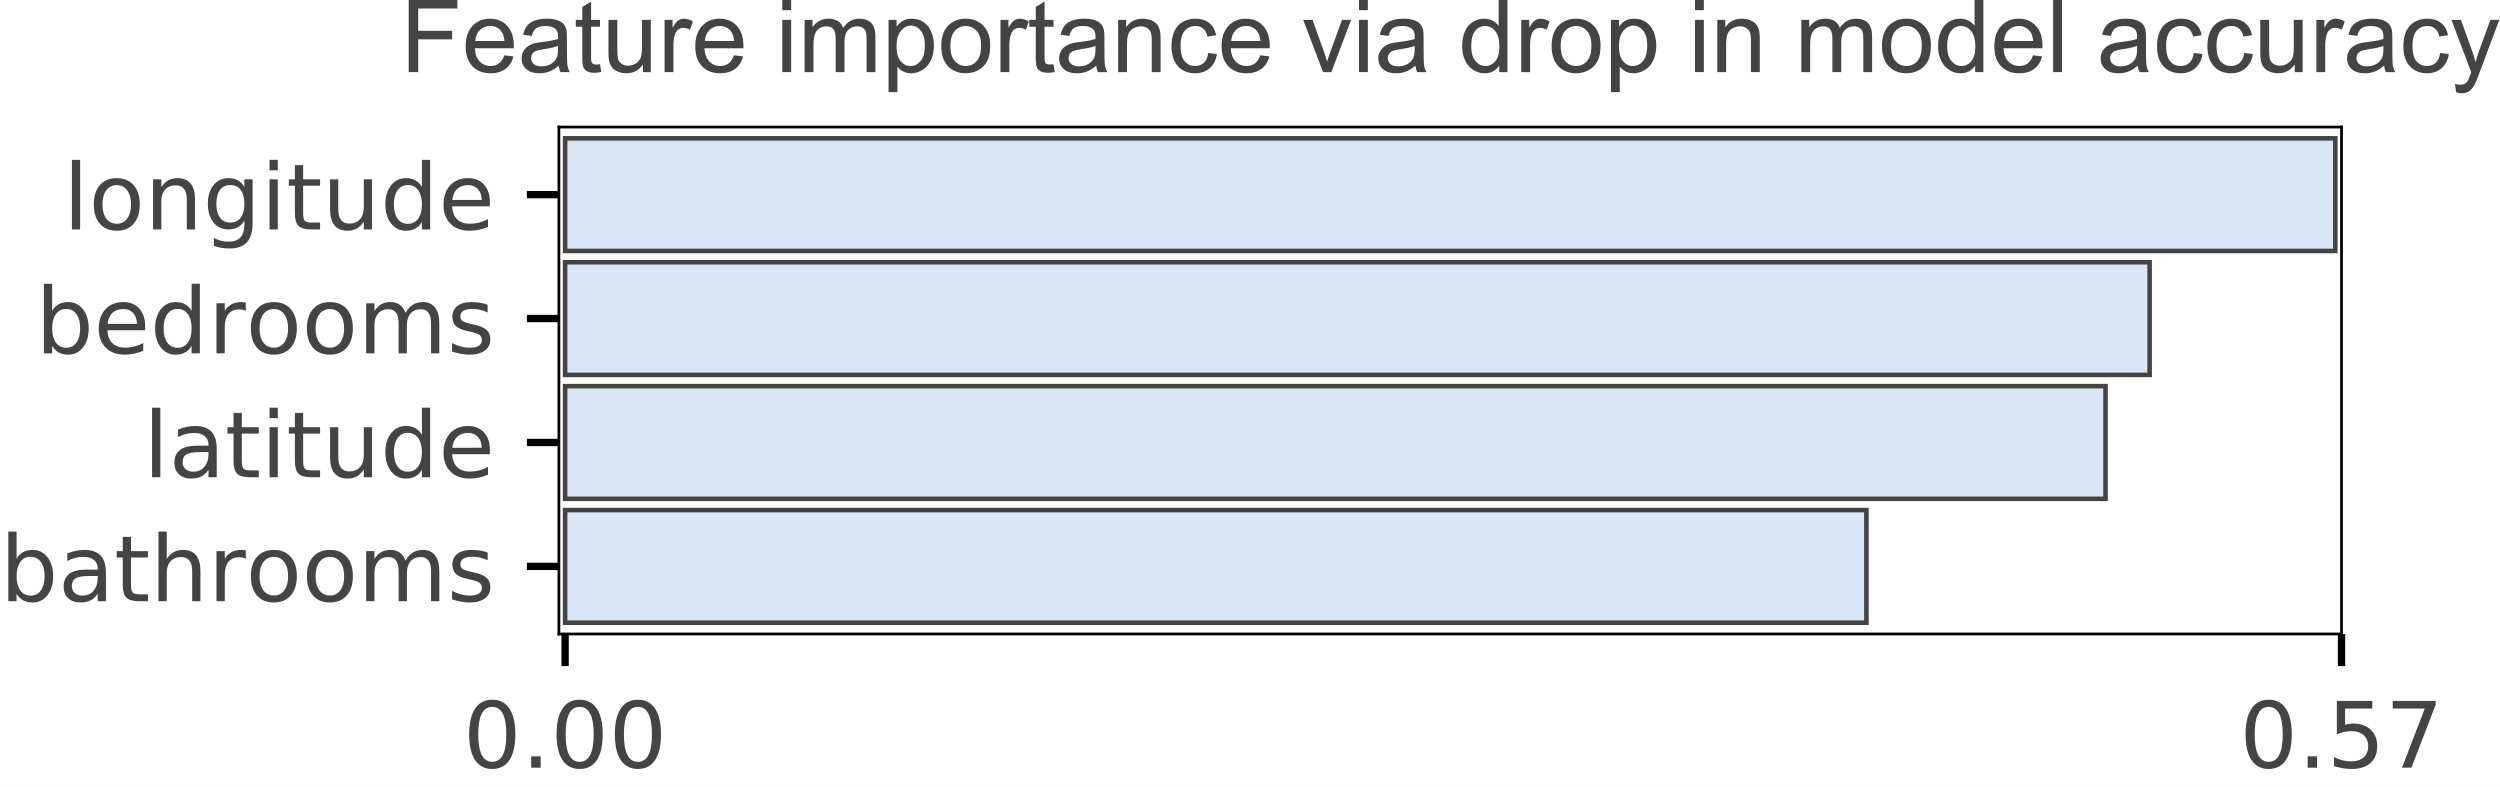
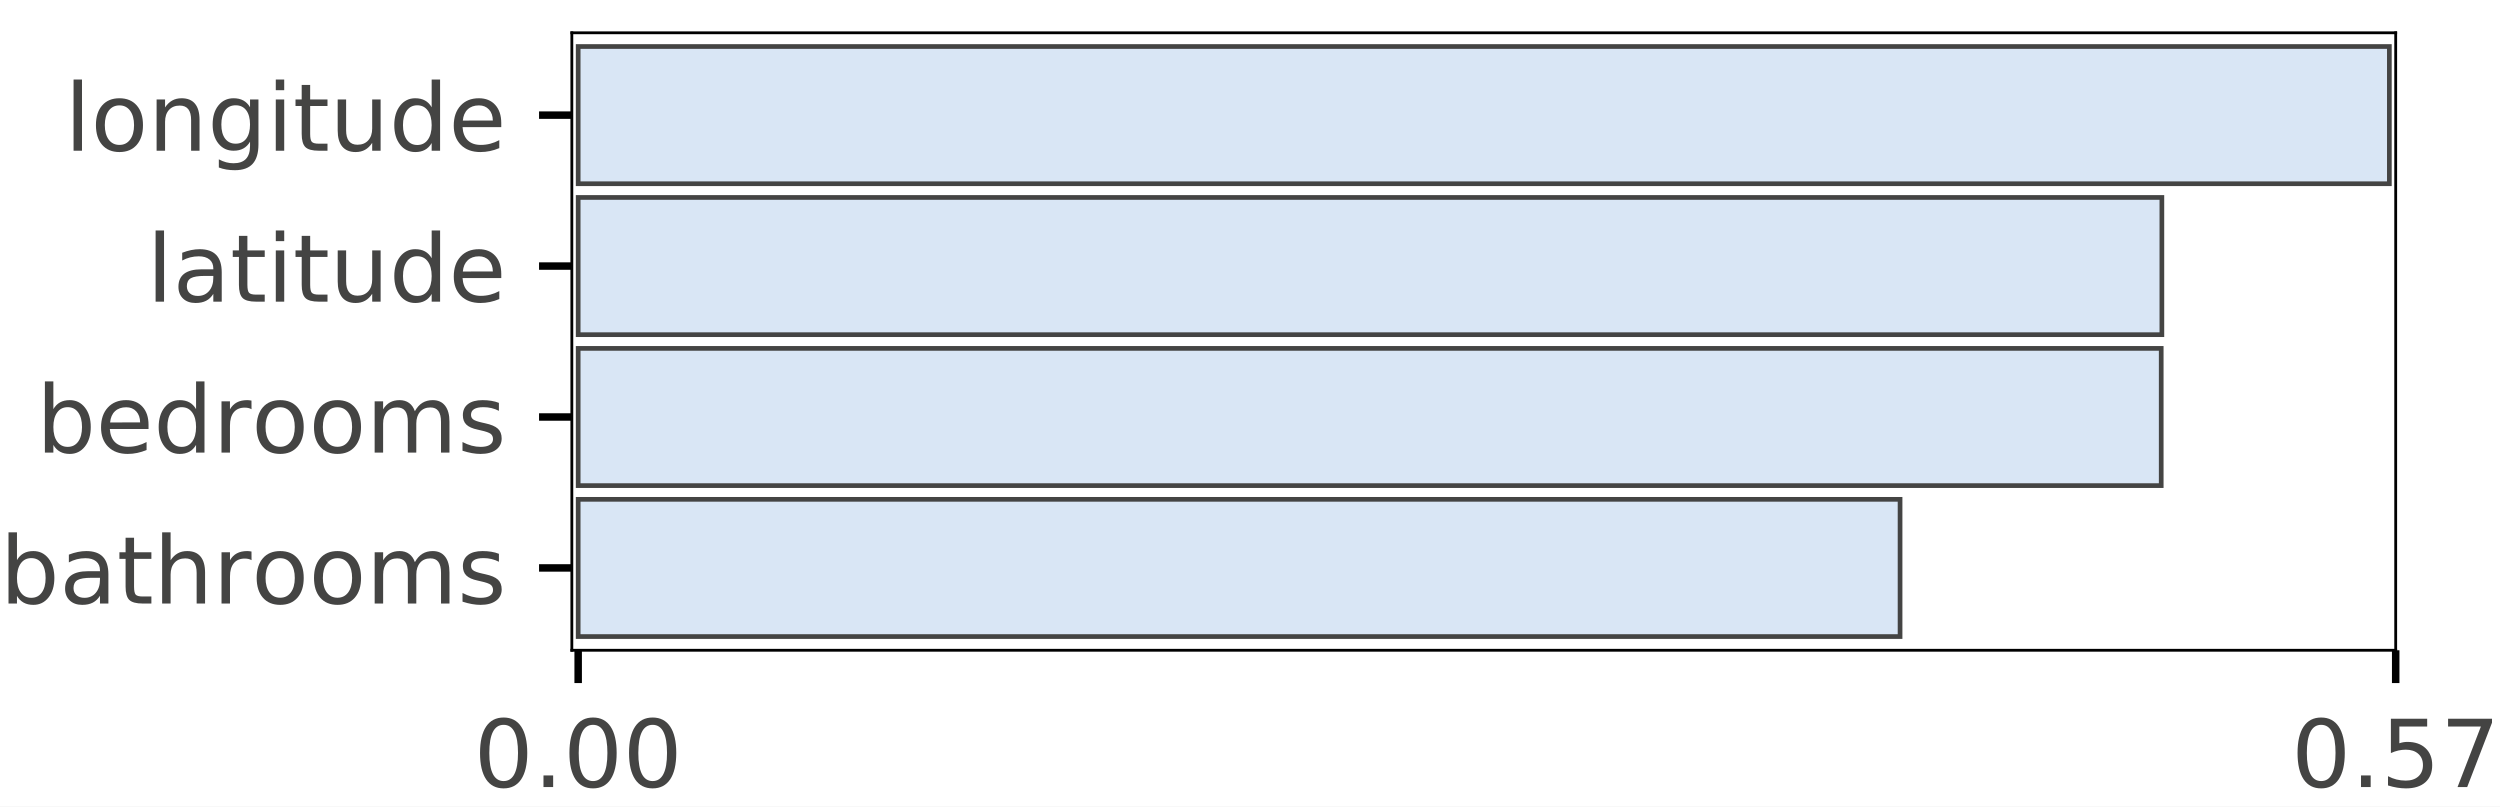
- <svg xmlns="http://www.w3.org/2000/svg" xmlns:xlink="http://www.w3.org/1999/xlink" height="85.905pt" version="1.1" viewBox="0 0 272.984 85.905" width="272.984pt">
+ <svg xmlns="http://www.w3.org/2000/svg" xmlns:xlink="http://www.w3.org/1999/xlink" height="86.078pt" version="1.1" viewBox="0 0 266.812 86.078" width="266.812pt">
  <defs>
    <style type="text/css">
*{stroke-linecap:butt;stroke-linejoin:round;}
  </style>
  </defs>
  <g id="figure_1">
    <g id="patch_1">
-       <path d="M 0 85.905  L 272.984 85.905  L 272.984 0  L 0 0  z " style="fill:#ffffff;" />
+       <path d="M 0 86.078  L 266.812 86.078  L 266.812 0  L 0 0  z " style="fill:#ffffff;" />
    </g>
    <g id="axes_1">
      <g id="patch_2">
-         <path d="M 61.03 69.227  L 255.68 69.227  L 255.68 13.874  L 61.03 13.874  z " style="fill:#ffffff;" />
+         <path d="M 61.03 69.4  L 255.68 69.4  L 255.68 3.5  L 61.03 3.5  z " style="fill:#ffffff;" />
      </g>
      <g id="patch_3">
-         <path clip-path="url(#pa6d0a59dae)" d="M 61.706 15.104  L 255.003 15.104  L 255.003 27.404  L 61.706 27.404  z " style="fill:#d9e6f5;stroke:#444443;stroke-linejoin:miter;stroke-width:0.5;" />
+         <path clip-path="url(#p54c2925e2d)" d="M 61.705 4.964  L 255.004 4.964  L 255.004 19.609  L 61.705 19.609  z " style="fill:#d9e6f5;stroke:#444443;stroke-linejoin:miter;stroke-width:0.5;" />
      </g>
      <g id="patch_4">
-         <path clip-path="url(#pa6d0a59dae)" d="M 61.706 28.634  L 234.725 28.634  L 234.725 40.935  L 61.706 40.935  z " style="fill:#d9e6f5;stroke:#444443;stroke-linejoin:miter;stroke-width:0.5;" />
+         <path clip-path="url(#p54c2925e2d)" d="M 61.705 21.073  L 230.725 21.073  L 230.725 35.718  L 61.705 35.718  z " style="fill:#d9e6f5;stroke:#444443;stroke-linejoin:miter;stroke-width:0.5;" />
      </g>
      <g id="patch_5">
-         <path clip-path="url(#pa6d0a59dae)" d="M 61.706 42.165  L 229.911 42.165  L 229.911 54.466  L 61.706 54.466  z " style="fill:#d9e6f5;stroke:#444443;stroke-linejoin:miter;stroke-width:0.5;" />
+         <path clip-path="url(#p54c2925e2d)" d="M 61.705 37.182  L 230.655 37.182  L 230.655 51.827  L 61.705 51.827  z " style="fill:#d9e6f5;stroke:#444443;stroke-linejoin:miter;stroke-width:0.5;" />
      </g>
      <g id="patch_6">
-         <path clip-path="url(#pa6d0a59dae)" d="M 61.706 55.696  L 203.801 55.696  L 203.801 67.997  L 61.706 67.997  z " style="fill:#d9e6f5;stroke:#444443;stroke-linejoin:miter;stroke-width:0.5;" />
+         <path clip-path="url(#p54c2925e2d)" d="M 61.705 53.291  L 202.784 53.291  L 202.784 67.936  L 61.705 67.936  z " style="fill:#d9e6f5;stroke:#444443;stroke-linejoin:miter;stroke-width:0.5;" />
      </g>
      <g id="matplotlib.axis_1">
        <g id="xtick_1">
          <g id="line2d_1">
            <defs>
-               <path d="M 0 0  L 0 3.5  " id="m51f4e92f05" style="stroke:#000000;stroke-width:0.8;" />
+               <path d="M 0 0  L 0 3.5  " id="m58fa2990e5" style="stroke:#000000;stroke-width:0.8;" />
            </defs>
            <g>
-               <use style="stroke:#000000;stroke-width:0.8;" x="61.706" xlink:href="#m51f4e92f05" y="69.227" />
+               <use style="stroke:#000000;stroke-width:0.8;" x="61.705" xlink:href="#m58fa2990e5" y="69.4" />
            </g>
          </g>
          <g id="text_1">
            <defs>
-               <path d="M 31.781 66.406  Q 24.172 66.406 20.328 58.906  Q 16.5 51.422 16.5 36.375  Q 16.5 21.391 20.328 13.891  Q 24.172 6.391 31.781 6.391  Q 39.453 6.391 43.281 13.891  Q 47.125 21.391 47.125 36.375  Q 47.125 51.422 43.281 58.906  Q 39.453 66.406 31.781 66.406  z M 31.781 74.219  Q 44.047 74.219 50.516 64.516  Q 56.984 54.828 56.984 36.375  Q 56.984 17.969 50.516 8.266  Q 44.047 -1.422 31.781 -1.422  Q 19.531 -1.422 13.062 8.266  Q 6.594 17.969 6.594 36.375  Q 6.594 54.828 13.062 64.516  Q 19.531 74.219 31.781 74.219  z " id="DejaVuSans-30" />
-               <path d="M 10.688 12.406  L 21 12.406  L 21 0  L 10.688 0  z " id="DejaVuSans-2e" />
+               <path d="M 31.781 66.406  Q 24.172 66.406 20.328 58.906  Q 16.5 51.422 16.5 36.375  Q 16.5 21.391 20.328 13.891  Q 24.172 6.391 31.781 6.391  Q 39.453 6.391 43.281 13.891  Q 47.125 21.391 47.125 36.375  Q 47.125 51.422 43.281 58.906  Q 39.453 66.406 31.781 66.406  z M 31.781 74.219  Q 44.047 74.219 50.516 64.516  Q 56.984 54.828 56.984 36.375  Q 56.984 17.969 50.516 8.266  Q 44.047 -1.422 31.781 -1.422  Q 19.531 -1.422 13.062 8.266  Q 6.594 17.969 6.594 36.375  Q 6.594 54.828 13.062 64.516  Q 19.531 74.219 31.781 74.219  z " id="DejaVuSans-48" />
+               <path d="M 10.688 12.406  L 21 12.406  L 21 0  L 10.688 0  z " id="DejaVuSans-46" />
            </defs>
-             <g style="fill:#444443;" transform="translate(50.5732 83.82516)scale(0.1 -0.1)">
-               <use xlink:href="#DejaVuSans-30" />
-               <use x="63.623" xlink:href="#DejaVuSans-2e" />
-               <use x="95.41" xlink:href="#DejaVuSans-30" />
-               <use x="159.033" xlink:href="#DejaVuSans-30" />
+             <g style="fill:#444443;" transform="translate(50.5723 83.99844)scale(0.1 -0.1)">
+               <use xlink:href="#DejaVuSans-48" />
+               <use x="63.623" xlink:href="#DejaVuSans-46" />
+               <use x="95.41" xlink:href="#DejaVuSans-48" />
+               <use x="159.033" xlink:href="#DejaVuSans-48" />
            </g>
          </g>
        </g>
        <g id="xtick_2">
          <g id="line2d_2">
            <g>
-               <use style="stroke:#000000;stroke-width:0.8;" x="255.68" xlink:href="#m51f4e92f05" y="69.227" />
+               <use style="stroke:#000000;stroke-width:0.8;" x="255.68" xlink:href="#m58fa2990e5" y="69.4" />
            </g>
          </g>
          <g id="text_2">
            <defs>
-               <path d="M 10.797 72.906  L 49.516 72.906  L 49.516 64.594  L 19.828 64.594  L 19.828 46.734  Q 21.969 47.469 24.109 47.828  Q 26.266 48.188 28.422 48.188  Q 40.625 48.188 47.75 41.5  Q 54.891 34.812 54.891 23.391  Q 54.891 11.625 47.562 5.094  Q 40.234 -1.422 26.906 -1.422  Q 22.312 -1.422 17.547 -0.641  Q 12.797 0.141 7.719 1.703  L 7.719 11.625  Q 12.109 9.234 16.797 8.062  Q 21.484 6.891 26.703 6.891  Q 35.156 6.891 40.078 11.328  Q 45.016 15.766 45.016 23.391  Q 45.016 31 40.078 35.438  Q 35.156 39.891 26.703 39.891  Q 22.75 39.891 18.812 39.016  Q 14.891 38.141 10.797 36.281  z " id="DejaVuSans-35" />
-               <path d="M 8.203 72.906  L 55.078 72.906  L 55.078 68.703  L 28.609 0  L 18.312 0  L 43.219 64.594  L 8.203 64.594  z " id="DejaVuSans-37" />
+               <path d="M 10.797 72.906  L 49.516 72.906  L 49.516 64.594  L 19.828 64.594  L 19.828 46.734  Q 21.969 47.469 24.109 47.828  Q 26.266 48.188 28.422 48.188  Q 40.625 48.188 47.75 41.5  Q 54.891 34.812 54.891 23.391  Q 54.891 11.625 47.562 5.094  Q 40.234 -1.422 26.906 -1.422  Q 22.312 -1.422 17.547 -0.641  Q 12.797 0.141 7.719 1.703  L 7.719 11.625  Q 12.109 9.234 16.797 8.062  Q 21.484 6.891 26.703 6.891  Q 35.156 6.891 40.078 11.328  Q 45.016 15.766 45.016 23.391  Q 45.016 31 40.078 35.438  Q 35.156 39.891 26.703 39.891  Q 22.75 39.891 18.812 39.016  Q 14.891 38.141 10.797 36.281  z " id="DejaVuSans-53" />
+               <path d="M 8.203 72.906  L 55.078 72.906  L 55.078 68.703  L 28.609 0  L 18.312 0  L 43.219 64.594  L 8.203 64.594  z " id="DejaVuSans-55" />
            </defs>
-             <g style="fill:#444443;" transform="translate(244.5469 83.82516)scale(0.1 -0.1)">
-               <use xlink:href="#DejaVuSans-30" />
-               <use x="63.623" xlink:href="#DejaVuSans-2e" />
-               <use x="95.41" xlink:href="#DejaVuSans-35" />
-               <use x="159.033" xlink:href="#DejaVuSans-37" />
+             <g style="fill:#444443;" transform="translate(244.5469 83.99844)scale(0.1 -0.1)">
+               <use xlink:href="#DejaVuSans-48" />
+               <use x="63.623" xlink:href="#DejaVuSans-46" />
+               <use x="95.41" xlink:href="#DejaVuSans-53" />
+               <use x="159.033" xlink:href="#DejaVuSans-55" />
            </g>
          </g>
        </g>
      </g>
      <g id="matplotlib.axis_2">
        <g id="ytick_1">
          <g id="line2d_3">
            <defs>
-               <path d="M 0 0  L -3.5 0  " id="m15a52dde4e" style="stroke:#000000;stroke-width:0.8;" />
+               <path d="M 0 0  L -3.5 0  " id="m2d4d0e583d" style="stroke:#000000;stroke-width:0.8;" />
            </defs>
            <g>
-               <use style="stroke:#000000;stroke-width:0.8;" x="61.03" xlink:href="#m15a52dde4e" y="21.254" />
+               <use style="stroke:#000000;stroke-width:0.8;" x="61.03" xlink:href="#m2d4d0e583d" y="12.287" />
            </g>
          </g>
          <g id="text_3">
            <defs>
-               <path d="M 9.422 75.984  L 18.406 75.984  L 18.406 0  L 9.422 0  z " id="DejaVuSans-6c" />
-               <path d="M 30.609 48.391  Q 23.391 48.391 19.188 42.75  Q 14.984 37.109 14.984 27.297  Q 14.984 17.484 19.156 11.844  Q 23.344 6.203 30.609 6.203  Q 37.797 6.203 41.984 11.859  Q 46.188 17.531 46.188 27.297  Q 46.188 37.016 41.984 42.703  Q 37.797 48.391 30.609 48.391  z M 30.609 56  Q 42.328 56 49.016 48.375  Q 55.719 40.766 55.719 27.297  Q 55.719 13.875 49.016 6.219  Q 42.328 -1.422 30.609 -1.422  Q 18.844 -1.422 12.172 6.219  Q 5.516 13.875 5.516 27.297  Q 5.516 40.766 12.172 48.375  Q 18.844 56 30.609 56  z " id="DejaVuSans-6f" />
-               <path d="M 54.891 33.016  L 54.891 0  L 45.906 0  L 45.906 32.719  Q 45.906 40.484 42.875 44.328  Q 39.844 48.188 33.797 48.188  Q 26.516 48.188 22.312 43.547  Q 18.109 38.922 18.109 30.906  L 18.109 0  L 9.078 0  L 9.078 54.688  L 18.109 54.688  L 18.109 46.188  Q 21.344 51.125 25.703 53.562  Q 30.078 56 35.797 56  Q 45.219 56 50.047 50.172  Q 54.891 44.344 54.891 33.016  z " id="DejaVuSans-6e" />
-               <path d="M 45.406 27.984  Q 45.406 37.75 41.375 43.109  Q 37.359 48.484 30.078 48.484  Q 22.859 48.484 18.828 43.109  Q 14.797 37.75 14.797 27.984  Q 14.797 18.266 18.828 12.891  Q 22.859 7.516 30.078 7.516  Q 37.359 7.516 41.375 12.891  Q 45.406 18.266 45.406 27.984  z M 54.391 6.781  Q 54.391 -7.172 48.188 -13.984  Q 42 -20.797 29.203 -20.797  Q 24.469 -20.797 20.266 -20.094  Q 16.062 -19.391 12.109 -17.922  L 12.109 -9.188  Q 16.062 -11.328 19.922 -12.344  Q 23.781 -13.375 27.781 -13.375  Q 36.625 -13.375 41.016 -8.766  Q 45.406 -4.156 45.406 5.172  L 45.406 9.625  Q 42.625 4.781 38.281 2.391  Q 33.938 0 27.875 0  Q 17.828 0 11.672 7.656  Q 5.516 15.328 5.516 27.984  Q 5.516 40.672 11.672 48.328  Q 17.828 56 27.875 56  Q 33.938 56 38.281 53.609  Q 42.625 51.219 45.406 46.391  L 45.406 54.688  L 54.391 54.688  z " id="DejaVuSans-67" />
-               <path d="M 9.422 54.688  L 18.406 54.688  L 18.406 0  L 9.422 0  z M 9.422 75.984  L 18.406 75.984  L 18.406 64.594  L 9.422 64.594  z " id="DejaVuSans-69" />
-               <path d="M 18.312 70.219  L 18.312 54.688  L 36.812 54.688  L 36.812 47.703  L 18.312 47.703  L 18.312 18.016  Q 18.312 11.328 20.141 9.422  Q 21.969 7.516 27.594 7.516  L 36.812 7.516  L 36.812 0  L 27.594 0  Q 17.188 0 13.234 3.875  Q 9.281 7.766 9.281 18.016  L 9.281 47.703  L 2.688 47.703  L 2.688 54.688  L 9.281 54.688  L 9.281 70.219  z " id="DejaVuSans-74" />
-               <path d="M 8.5 21.578  L 8.5 54.688  L 17.484 54.688  L 17.484 21.922  Q 17.484 14.156 20.5 10.266  Q 23.531 6.391 29.594 6.391  Q 36.859 6.391 41.078 11.031  Q 45.312 15.672 45.312 23.688  L 45.312 54.688  L 54.297 54.688  L 54.297 0  L 45.312 0  L 45.312 8.406  Q 42.047 3.422 37.719 1  Q 33.406 -1.422 27.688 -1.422  Q 18.266 -1.422 13.375 4.438  Q 8.5 10.297 8.5 21.578  z M 31.109 56  z " id="DejaVuSans-75" />
-               <path d="M 45.406 46.391  L 45.406 75.984  L 54.391 75.984  L 54.391 0  L 45.406 0  L 45.406 8.203  Q 42.578 3.328 38.25 0.953  Q 33.938 -1.422 27.875 -1.422  Q 17.969 -1.422 11.734 6.484  Q 5.516 14.406 5.516 27.297  Q 5.516 40.188 11.734 48.094  Q 17.969 56 27.875 56  Q 33.938 56 38.25 53.625  Q 42.578 51.266 45.406 46.391  z M 14.797 27.297  Q 14.797 17.391 18.875 11.75  Q 22.953 6.109 30.078 6.109  Q 37.203 6.109 41.297 11.75  Q 45.406 17.391 45.406 27.297  Q 45.406 37.203 41.297 42.844  Q 37.203 48.484 30.078 48.484  Q 22.953 48.484 18.875 42.844  Q 14.797 37.203 14.797 27.297  z " id="DejaVuSans-64" />
-               <path d="M 56.203 29.594  L 56.203 25.203  L 14.891 25.203  Q 15.484 15.922 20.484 11.062  Q 25.484 6.203 34.422 6.203  Q 39.594 6.203 44.453 7.469  Q 49.312 8.734 54.109 11.281  L 54.109 2.781  Q 49.266 0.734 44.188 -0.344  Q 39.109 -1.422 33.891 -1.422  Q 20.797 -1.422 13.156 6.188  Q 5.516 13.812 5.516 26.812  Q 5.516 40.234 12.766 48.109  Q 20.016 56 32.328 56  Q 43.359 56 49.781 48.891  Q 56.203 41.797 56.203 29.594  z M 47.219 32.234  Q 47.125 39.594 43.094 43.984  Q 39.062 48.391 32.422 48.391  Q 24.906 48.391 20.391 44.141  Q 15.875 39.891 15.188 32.172  z " id="DejaVuSans-65" />
+               <path d="M 9.422 75.984  L 18.406 75.984  L 18.406 0  L 9.422 0  z " id="DejaVuSans-108" />
+               <path d="M 30.609 48.391  Q 23.391 48.391 19.188 42.75  Q 14.984 37.109 14.984 27.297  Q 14.984 17.484 19.156 11.844  Q 23.344 6.203 30.609 6.203  Q 37.797 6.203 41.984 11.859  Q 46.188 17.531 46.188 27.297  Q 46.188 37.016 41.984 42.703  Q 37.797 48.391 30.609 48.391  z M 30.609 56  Q 42.328 56 49.016 48.375  Q 55.719 40.766 55.719 27.297  Q 55.719 13.875 49.016 6.219  Q 42.328 -1.422 30.609 -1.422  Q 18.844 -1.422 12.172 6.219  Q 5.516 13.875 5.516 27.297  Q 5.516 40.766 12.172 48.375  Q 18.844 56 30.609 56  z " id="DejaVuSans-111" />
+               <path d="M 54.891 33.016  L 54.891 0  L 45.906 0  L 45.906 32.719  Q 45.906 40.484 42.875 44.328  Q 39.844 48.188 33.797 48.188  Q 26.516 48.188 22.312 43.547  Q 18.109 38.922 18.109 30.906  L 18.109 0  L 9.078 0  L 9.078 54.688  L 18.109 54.688  L 18.109 46.188  Q 21.344 51.125 25.703 53.562  Q 30.078 56 35.797 56  Q 45.219 56 50.047 50.172  Q 54.891 44.344 54.891 33.016  z " id="DejaVuSans-110" />
+               <path d="M 45.406 27.984  Q 45.406 37.75 41.375 43.109  Q 37.359 48.484 30.078 48.484  Q 22.859 48.484 18.828 43.109  Q 14.797 37.75 14.797 27.984  Q 14.797 18.266 18.828 12.891  Q 22.859 7.516 30.078 7.516  Q 37.359 7.516 41.375 12.891  Q 45.406 18.266 45.406 27.984  z M 54.391 6.781  Q 54.391 -7.172 48.188 -13.984  Q 42 -20.797 29.203 -20.797  Q 24.469 -20.797 20.266 -20.094  Q 16.062 -19.391 12.109 -17.922  L 12.109 -9.188  Q 16.062 -11.328 19.922 -12.344  Q 23.781 -13.375 27.781 -13.375  Q 36.625 -13.375 41.016 -8.766  Q 45.406 -4.156 45.406 5.172  L 45.406 9.625  Q 42.625 4.781 38.281 2.391  Q 33.938 0 27.875 0  Q 17.828 0 11.672 7.656  Q 5.516 15.328 5.516 27.984  Q 5.516 40.672 11.672 48.328  Q 17.828 56 27.875 56  Q 33.938 56 38.281 53.609  Q 42.625 51.219 45.406 46.391  L 45.406 54.688  L 54.391 54.688  z " id="DejaVuSans-103" />
+               <path d="M 9.422 54.688  L 18.406 54.688  L 18.406 0  L 9.422 0  z M 9.422 75.984  L 18.406 75.984  L 18.406 64.594  L 9.422 64.594  z " id="DejaVuSans-105" />
+               <path d="M 18.312 70.219  L 18.312 54.688  L 36.812 54.688  L 36.812 47.703  L 18.312 47.703  L 18.312 18.016  Q 18.312 11.328 20.141 9.422  Q 21.969 7.516 27.594 7.516  L 36.812 7.516  L 36.812 0  L 27.594 0  Q 17.188 0 13.234 3.875  Q 9.281 7.766 9.281 18.016  L 9.281 47.703  L 2.688 47.703  L 2.688 54.688  L 9.281 54.688  L 9.281 70.219  z " id="DejaVuSans-116" />
+               <path d="M 8.5 21.578  L 8.5 54.688  L 17.484 54.688  L 17.484 21.922  Q 17.484 14.156 20.5 10.266  Q 23.531 6.391 29.594 6.391  Q 36.859 6.391 41.078 11.031  Q 45.312 15.672 45.312 23.688  L 45.312 54.688  L 54.297 54.688  L 54.297 0  L 45.312 0  L 45.312 8.406  Q 42.047 3.422 37.719 1  Q 33.406 -1.422 27.688 -1.422  Q 18.266 -1.422 13.375 4.438  Q 8.5 10.297 8.5 21.578  z M 31.109 56  z " id="DejaVuSans-117" />
+               <path d="M 45.406 46.391  L 45.406 75.984  L 54.391 75.984  L 54.391 0  L 45.406 0  L 45.406 8.203  Q 42.578 3.328 38.25 0.953  Q 33.938 -1.422 27.875 -1.422  Q 17.969 -1.422 11.734 6.484  Q 5.516 14.406 5.516 27.297  Q 5.516 40.188 11.734 48.094  Q 17.969 56 27.875 56  Q 33.938 56 38.25 53.625  Q 42.578 51.266 45.406 46.391  z M 14.797 27.297  Q 14.797 17.391 18.875 11.75  Q 22.953 6.109 30.078 6.109  Q 37.203 6.109 41.297 11.75  Q 45.406 17.391 45.406 27.297  Q 45.406 37.203 41.297 42.844  Q 37.203 48.484 30.078 48.484  Q 22.953 48.484 18.875 42.844  Q 14.797 37.203 14.797 27.297  z " id="DejaVuSans-100" />
+               <path d="M 56.203 29.594  L 56.203 25.203  L 14.891 25.203  Q 15.484 15.922 20.484 11.062  Q 25.484 6.203 34.422 6.203  Q 39.594 6.203 44.453 7.469  Q 49.312 8.734 54.109 11.281  L 54.109 2.781  Q 49.266 0.734 44.188 -0.344  Q 39.109 -1.422 33.891 -1.422  Q 20.797 -1.422 13.156 6.188  Q 5.516 13.812 5.516 26.812  Q 5.516 40.234 12.766 48.109  Q 20.016 56 32.328 56  Q 43.359 56 49.781 48.891  Q 56.203 41.797 56.203 29.594  z M 47.219 32.234  Q 47.125 39.594 43.094 43.984  Q 39.062 48.391 32.422 48.391  Q 24.906 48.391 20.391 44.141  Q 15.875 39.891 15.188 32.172  z " id="DejaVuSans-101" />
            </defs>
-             <g style="fill:#444443;" transform="translate(6.909375 25.05323)scale(0.1 -0.1)">
-               <use xlink:href="#DejaVuSans-6c" />
-               <use x="27.783" xlink:href="#DejaVuSans-6f" />
-               <use x="88.965" xlink:href="#DejaVuSans-6e" />
-               <use x="152.344" xlink:href="#DejaVuSans-67" />
-               <use x="215.82" xlink:href="#DejaVuSans-69" />
-               <use x="243.604" xlink:href="#DejaVuSans-74" />
-               <use x="282.812" xlink:href="#DejaVuSans-75" />
-               <use x="346.191" xlink:href="#DejaVuSans-64" />
-               <use x="409.668" xlink:href="#DejaVuSans-65" />
+             <g style="fill:#444443;" transform="translate(6.909375 16.08589)scale(0.1 -0.1)">
+               <use xlink:href="#DejaVuSans-108" />
+               <use x="27.783" xlink:href="#DejaVuSans-111" />
+               <use x="88.965" xlink:href="#DejaVuSans-110" />
+               <use x="152.344" xlink:href="#DejaVuSans-103" />
+               <use x="215.82" xlink:href="#DejaVuSans-105" />
+               <use x="243.604" xlink:href="#DejaVuSans-116" />
+               <use x="282.812" xlink:href="#DejaVuSans-117" />
+               <use x="346.191" xlink:href="#DejaVuSans-100" />
+               <use x="409.668" xlink:href="#DejaVuSans-101" />
            </g>
          </g>
        </g>
        <g id="ytick_2">
          <g id="line2d_4">
            <g>
-               <use style="stroke:#000000;stroke-width:0.8;" x="61.03" xlink:href="#m15a52dde4e" y="34.785" />
+               <use style="stroke:#000000;stroke-width:0.8;" x="61.03" xlink:href="#m2d4d0e583d" y="28.396" />
            </g>
          </g>
          <g id="text_4">
            <defs>
-               <path d="M 48.688 27.297  Q 48.688 37.203 44.609 42.844  Q 40.531 48.484 33.406 48.484  Q 26.266 48.484 22.188 42.844  Q 18.109 37.203 18.109 27.297  Q 18.109 17.391 22.188 11.75  Q 26.266 6.109 33.406 6.109  Q 40.531 6.109 44.609 11.75  Q 48.688 17.391 48.688 27.297  z M 18.109 46.391  Q 20.953 51.266 25.266 53.625  Q 29.594 56 35.594 56  Q 45.562 56 51.781 48.094  Q 58.016 40.188 58.016 27.297  Q 58.016 14.406 51.781 6.484  Q 45.562 -1.422 35.594 -1.422  Q 29.594 -1.422 25.266 0.953  Q 20.953 3.328 18.109 8.203  L 18.109 0  L 9.078 0  L 9.078 75.984  L 18.109 75.984  z " id="DejaVuSans-62" />
-               <path d="M 41.109 46.297  Q 39.594 47.172 37.812 47.578  Q 36.031 48 33.891 48  Q 26.266 48 22.188 43.047  Q 18.109 38.094 18.109 28.812  L 18.109 0  L 9.078 0  L 9.078 54.688  L 18.109 54.688  L 18.109 46.188  Q 20.953 51.172 25.484 53.578  Q 30.031 56 36.531 56  Q 37.453 56 38.578 55.875  Q 39.703 55.766 41.062 55.516  z " id="DejaVuSans-72" />
-               <path d="M 52 44.188  Q 55.375 50.25 60.062 53.125  Q 64.75 56 71.094 56  Q 79.641 56 84.281 50.016  Q 88.922 44.047 88.922 33.016  L 88.922 0  L 79.891 0  L 79.891 32.719  Q 79.891 40.578 77.094 44.375  Q 74.312 48.188 68.609 48.188  Q 61.625 48.188 57.562 43.547  Q 53.516 38.922 53.516 30.906  L 53.516 0  L 44.484 0  L 44.484 32.719  Q 44.484 40.625 41.703 44.406  Q 38.922 48.188 33.109 48.188  Q 26.219 48.188 22.156 43.531  Q 18.109 38.875 18.109 30.906  L 18.109 0  L 9.078 0  L 9.078 54.688  L 18.109 54.688  L 18.109 46.188  Q 21.188 51.219 25.484 53.609  Q 29.781 56 35.688 56  Q 41.656 56 45.828 52.969  Q 50 49.953 52 44.188  z " id="DejaVuSans-6d" />
-               <path d="M 44.281 53.078  L 44.281 44.578  Q 40.484 46.531 36.375 47.5  Q 32.281 48.484 27.875 48.484  Q 21.188 48.484 17.844 46.438  Q 14.5 44.391 14.5 40.281  Q 14.5 37.156 16.891 35.375  Q 19.281 33.594 26.516 31.984  L 29.594 31.297  Q 39.156 29.25 43.188 25.516  Q 47.219 21.781 47.219 15.094  Q 47.219 7.469 41.188 3.016  Q 35.156 -1.422 24.609 -1.422  Q 20.219 -1.422 15.453 -0.562  Q 10.688 0.297 5.422 2  L 5.422 11.281  Q 10.406 8.688 15.234 7.391  Q 20.062 6.109 24.812 6.109  Q 31.156 6.109 34.562 8.281  Q 37.984 10.453 37.984 14.406  Q 37.984 18.062 35.516 20.016  Q 33.062 21.969 24.703 23.781  L 21.578 24.516  Q 13.234 26.266 9.516 29.906  Q 5.812 33.547 5.812 39.891  Q 5.812 47.609 11.281 51.797  Q 16.75 56 26.812 56  Q 31.781 56 36.172 55.266  Q 40.578 54.547 44.281 53.078  z " id="DejaVuSans-73" />
+               <path d="M 34.281 27.484  Q 23.391 27.484 19.188 25  Q 14.984 22.516 14.984 16.5  Q 14.984 11.719 18.141 8.906  Q 21.297 6.109 26.703 6.109  Q 34.188 6.109 38.703 11.406  Q 43.219 16.703 43.219 25.484  L 43.219 27.484  z M 52.203 31.203  L 52.203 0  L 43.219 0  L 43.219 8.297  Q 40.141 3.328 35.547 0.953  Q 30.953 -1.422 24.312 -1.422  Q 15.922 -1.422 10.953 3.297  Q 6 8.016 6 15.922  Q 6 25.141 12.172 29.828  Q 18.359 34.516 30.609 34.516  L 43.219 34.516  L 43.219 35.406  Q 43.219 41.609 39.141 45  Q 35.062 48.391 27.688 48.391  Q 23 48.391 18.547 47.266  Q 14.109 46.141 10.016 43.891  L 10.016 52.203  Q 14.938 54.109 19.578 55.047  Q 24.219 56 28.609 56  Q 40.484 56 46.344 49.844  Q 52.203 43.703 52.203 31.203  z " id="DejaVuSans-97" />
            </defs>
-             <g style="fill:#444443;" transform="translate(3.884375 38.58399)scale(0.1 -0.1)">
-               <use xlink:href="#DejaVuSans-62" />
-               <use x="63.477" xlink:href="#DejaVuSans-65" />
-               <use x="125" xlink:href="#DejaVuSans-64" />
-               <use x="188.477" xlink:href="#DejaVuSans-72" />
-               <use x="229.559" xlink:href="#DejaVuSans-6f" />
-               <use x="290.74" xlink:href="#DejaVuSans-6f" />
-               <use x="351.922" xlink:href="#DejaVuSans-6d" />
-               <use x="449.334" xlink:href="#DejaVuSans-73" />
+             <g style="fill:#444443;" transform="translate(15.66563 32.19477)scale(0.1 -0.1)">
+               <use xlink:href="#DejaVuSans-108" />
+               <use x="27.783" xlink:href="#DejaVuSans-97" />
+               <use x="89.062" xlink:href="#DejaVuSans-116" />
+               <use x="128.271" xlink:href="#DejaVuSans-105" />
+               <use x="156.055" xlink:href="#DejaVuSans-116" />
+               <use x="195.264" xlink:href="#DejaVuSans-117" />
+               <use x="258.643" xlink:href="#DejaVuSans-100" />
+               <use x="322.119" xlink:href="#DejaVuSans-101" />
            </g>
          </g>
        </g>
        <g id="ytick_3">
          <g id="line2d_5">
            <g>
-               <use style="stroke:#000000;stroke-width:0.8;" x="61.03" xlink:href="#m15a52dde4e" y="48.316" />
+               <use style="stroke:#000000;stroke-width:0.8;" x="61.03" xlink:href="#m2d4d0e583d" y="44.504" />
            </g>
          </g>
          <g id="text_5">
            <defs>
-               <path d="M 34.281 27.484  Q 23.391 27.484 19.188 25  Q 14.984 22.516 14.984 16.5  Q 14.984 11.719 18.141 8.906  Q 21.297 6.109 26.703 6.109  Q 34.188 6.109 38.703 11.406  Q 43.219 16.703 43.219 25.484  L 43.219 27.484  z M 52.203 31.203  L 52.203 0  L 43.219 0  L 43.219 8.297  Q 40.141 3.328 35.547 0.953  Q 30.953 -1.422 24.312 -1.422  Q 15.922 -1.422 10.953 3.297  Q 6 8.016 6 15.922  Q 6 25.141 12.172 29.828  Q 18.359 34.516 30.609 34.516  L 43.219 34.516  L 43.219 35.406  Q 43.219 41.609 39.141 45  Q 35.062 48.391 27.688 48.391  Q 23 48.391 18.547 47.266  Q 14.109 46.141 10.016 43.891  L 10.016 52.203  Q 14.938 54.109 19.578 55.047  Q 24.219 56 28.609 56  Q 40.484 56 46.344 49.844  Q 52.203 43.703 52.203 31.203  z " id="DejaVuSans-61" />
+               <path d="M 48.688 27.297  Q 48.688 37.203 44.609 42.844  Q 40.531 48.484 33.406 48.484  Q 26.266 48.484 22.188 42.844  Q 18.109 37.203 18.109 27.297  Q 18.109 17.391 22.188 11.75  Q 26.266 6.109 33.406 6.109  Q 40.531 6.109 44.609 11.75  Q 48.688 17.391 48.688 27.297  z M 18.109 46.391  Q 20.953 51.266 25.266 53.625  Q 29.594 56 35.594 56  Q 45.562 56 51.781 48.094  Q 58.016 40.188 58.016 27.297  Q 58.016 14.406 51.781 6.484  Q 45.562 -1.422 35.594 -1.422  Q 29.594 -1.422 25.266 0.953  Q 20.953 3.328 18.109 8.203  L 18.109 0  L 9.078 0  L 9.078 75.984  L 18.109 75.984  z " id="DejaVuSans-98" />
+               <path d="M 41.109 46.297  Q 39.594 47.172 37.812 47.578  Q 36.031 48 33.891 48  Q 26.266 48 22.188 43.047  Q 18.109 38.094 18.109 28.812  L 18.109 0  L 9.078 0  L 9.078 54.688  L 18.109 54.688  L 18.109 46.188  Q 20.953 51.172 25.484 53.578  Q 30.031 56 36.531 56  Q 37.453 56 38.578 55.875  Q 39.703 55.766 41.062 55.516  z " id="DejaVuSans-114" />
+               <path d="M 52 44.188  Q 55.375 50.25 60.062 53.125  Q 64.75 56 71.094 56  Q 79.641 56 84.281 50.016  Q 88.922 44.047 88.922 33.016  L 88.922 0  L 79.891 0  L 79.891 32.719  Q 79.891 40.578 77.094 44.375  Q 74.312 48.188 68.609 48.188  Q 61.625 48.188 57.562 43.547  Q 53.516 38.922 53.516 30.906  L 53.516 0  L 44.484 0  L 44.484 32.719  Q 44.484 40.625 41.703 44.406  Q 38.922 48.188 33.109 48.188  Q 26.219 48.188 22.156 43.531  Q 18.109 38.875 18.109 30.906  L 18.109 0  L 9.078 0  L 9.078 54.688  L 18.109 54.688  L 18.109 46.188  Q 21.188 51.219 25.484 53.609  Q 29.781 56 35.688 56  Q 41.656 56 45.828 52.969  Q 50 49.953 52 44.188  z " id="DejaVuSans-109" />
+               <path d="M 44.281 53.078  L 44.281 44.578  Q 40.484 46.531 36.375 47.5  Q 32.281 48.484 27.875 48.484  Q 21.188 48.484 17.844 46.438  Q 14.5 44.391 14.5 40.281  Q 14.5 37.156 16.891 35.375  Q 19.281 33.594 26.516 31.984  L 29.594 31.297  Q 39.156 29.25 43.188 25.516  Q 47.219 21.781 47.219 15.094  Q 47.219 7.469 41.188 3.016  Q 35.156 -1.422 24.609 -1.422  Q 20.219 -1.422 15.453 -0.562  Q 10.688 0.297 5.422 2  L 5.422 11.281  Q 10.406 8.688 15.234 7.391  Q 20.062 6.109 24.812 6.109  Q 31.156 6.109 34.562 8.281  Q 37.984 10.453 37.984 14.406  Q 37.984 18.062 35.516 20.016  Q 33.062 21.969 24.703 23.781  L 21.578 24.516  Q 13.234 26.266 9.516 29.906  Q 5.812 33.547 5.812 39.891  Q 5.812 47.609 11.281 51.797  Q 16.75 56 26.812 56  Q 31.781 56 36.172 55.266  Q 40.578 54.547 44.281 53.078  z " id="DejaVuSans-115" />
            </defs>
-             <g style="fill:#444443;" transform="translate(15.66563 52.11476)scale(0.1 -0.1)">
-               <use xlink:href="#DejaVuSans-6c" />
-               <use x="27.783" xlink:href="#DejaVuSans-61" />
-               <use x="89.062" xlink:href="#DejaVuSans-74" />
-               <use x="128.271" xlink:href="#DejaVuSans-69" />
-               <use x="156.055" xlink:href="#DejaVuSans-74" />
-               <use x="195.264" xlink:href="#DejaVuSans-75" />
-               <use x="258.643" xlink:href="#DejaVuSans-64" />
-               <use x="322.119" xlink:href="#DejaVuSans-65" />
+             <g style="fill:#444443;" transform="translate(3.884375 48.30366)scale(0.1 -0.1)">
+               <use xlink:href="#DejaVuSans-98" />
+               <use x="63.477" xlink:href="#DejaVuSans-101" />
+               <use x="125" xlink:href="#DejaVuSans-100" />
+               <use x="188.477" xlink:href="#DejaVuSans-114" />
+               <use x="229.559" xlink:href="#DejaVuSans-111" />
+               <use x="290.74" xlink:href="#DejaVuSans-111" />
+               <use x="351.922" xlink:href="#DejaVuSans-109" />
+               <use x="449.334" xlink:href="#DejaVuSans-115" />
            </g>
          </g>
        </g>
        <g id="ytick_4">
          <g id="line2d_6">
            <g>
-               <use style="stroke:#000000;stroke-width:0.8;" x="61.03" xlink:href="#m15a52dde4e" y="61.846" />
+               <use style="stroke:#000000;stroke-width:0.8;" x="61.03" xlink:href="#m2d4d0e583d" y="60.613" />
            </g>
          </g>
          <g id="text_6">
            <defs>
-               <path d="M 54.891 33.016  L 54.891 0  L 45.906 0  L 45.906 32.719  Q 45.906 40.484 42.875 44.328  Q 39.844 48.188 33.797 48.188  Q 26.516 48.188 22.312 43.547  Q 18.109 38.922 18.109 30.906  L 18.109 0  L 9.078 0  L 9.078 75.984  L 18.109 75.984  L 18.109 46.188  Q 21.344 51.125 25.703 53.562  Q 30.078 56 35.797 56  Q 45.219 56 50.047 50.172  Q 54.891 44.344 54.891 33.016  z " id="DejaVuSans-68" />
+               <path d="M 54.891 33.016  L 54.891 0  L 45.906 0  L 45.906 32.719  Q 45.906 40.484 42.875 44.328  Q 39.844 48.188 33.797 48.188  Q 26.516 48.188 22.312 43.547  Q 18.109 38.922 18.109 30.906  L 18.109 0  L 9.078 0  L 9.078 75.984  L 18.109 75.984  L 18.109 46.188  Q 21.344 51.125 25.703 53.562  Q 30.078 56 35.797 56  Q 45.219 56 50.047 50.172  Q 54.891 44.344 54.891 33.016  z " id="DejaVuSans-104" />
            </defs>
-             <g style="fill:#444443;" transform="translate(0 65.64552)scale(0.1 -0.1)">
-               <use xlink:href="#DejaVuSans-62" />
-               <use x="63.477" xlink:href="#DejaVuSans-61" />
-               <use x="124.756" xlink:href="#DejaVuSans-74" />
-               <use x="163.965" xlink:href="#DejaVuSans-68" />
-               <use x="227.344" xlink:href="#DejaVuSans-72" />
-               <use x="268.426" xlink:href="#DejaVuSans-6f" />
-               <use x="329.607" xlink:href="#DejaVuSans-6f" />
-               <use x="390.789" xlink:href="#DejaVuSans-6d" />
-               <use x="488.201" xlink:href="#DejaVuSans-73" />
+             <g style="fill:#444443;" transform="translate(0 64.41255)scale(0.1 -0.1)">
+               <use xlink:href="#DejaVuSans-98" />
+               <use x="63.477" xlink:href="#DejaVuSans-97" />
+               <use x="124.756" xlink:href="#DejaVuSans-116" />
+               <use x="163.965" xlink:href="#DejaVuSans-104" />
+               <use x="227.344" xlink:href="#DejaVuSans-114" />
+               <use x="268.426" xlink:href="#DejaVuSans-111" />
+               <use x="329.607" xlink:href="#DejaVuSans-111" />
+               <use x="390.789" xlink:href="#DejaVuSans-109" />
+               <use x="488.201" xlink:href="#DejaVuSans-115" />
            </g>
          </g>
        </g>
      </g>
      <g id="patch_7">
-         <path d="M 61.03 69.227  L 61.03 13.874  " style="fill:none;stroke:#000000;stroke-linecap:square;stroke-linejoin:miter;stroke-width:0.3;" />
+         <path d="M 61.03 69.4  L 61.03 3.5  " style="fill:none;stroke:#000000;stroke-linecap:square;stroke-linejoin:miter;stroke-width:0.3;" />
      </g>
      <g id="patch_8">
-         <path d="M 255.68 69.227  L 255.68 13.874  " style="fill:none;stroke:#000000;stroke-linecap:square;stroke-linejoin:miter;stroke-width:0.3;" />
+         <path d="M 255.68 69.4  L 255.68 3.5  " style="fill:none;stroke:#000000;stroke-linecap:square;stroke-linejoin:miter;stroke-width:0.3;" />
      </g>
      <g id="patch_9">
-         <path d="M 61.03 69.227  L 255.68 69.227  " style="fill:none;stroke:#000000;stroke-linecap:square;stroke-linejoin:miter;stroke-width:0.3;" />
+         <path d="M 61.03 69.4  L 255.68 69.4  " style="fill:none;stroke:#000000;stroke-linecap:square;stroke-linejoin:miter;stroke-width:0.3;" />
      </g>
      <g id="patch_10">
-         <path d="M 61.03 13.874  L 255.68 13.874  " style="fill:none;stroke:#000000;stroke-linecap:square;stroke-linejoin:miter;stroke-width:0.3;" />
-       </g>
-       <g id="text_7">
-         <defs>
-           <path d="M 8.203 0  L 8.203 71.578  L 56.5 71.578  L 56.5 63.141  L 17.672 63.141  L 17.672 40.969  L 51.266 40.969  L 51.266 32.516  L 17.672 32.516  L 17.672 0  z " id="ArialMT-46" />
-           <path d="M 42.094 16.703  L 51.172 15.578  Q 49.031 7.625 43.219 3.219  Q 37.406 -1.172 28.375 -1.172  Q 17 -1.172 10.328 5.828  Q 3.656 12.844 3.656 25.484  Q 3.656 38.578 10.391 45.797  Q 17.141 53.031 27.875 53.031  Q 38.281 53.031 44.875 45.953  Q 51.469 38.875 51.469 26.031  Q 51.469 25.25 51.422 23.688  L 12.75 23.688  Q 13.234 15.141 17.578 10.594  Q 21.922 6.062 28.422 6.062  Q 33.25 6.062 36.672 8.594  Q 40.094 11.141 42.094 16.703  z M 13.234 30.906  L 42.188 30.906  Q 41.609 37.453 38.875 40.719  Q 34.672 45.797 27.984 45.797  Q 21.922 45.797 17.797 41.75  Q 13.672 37.703 13.234 30.906  z " id="ArialMT-65" />
-           <path d="M 40.438 6.391  Q 35.547 2.25 31.031 0.531  Q 26.516 -1.172 21.344 -1.172  Q 12.797 -1.172 8.203 3  Q 3.609 7.172 3.609 13.672  Q 3.609 17.484 5.344 20.625  Q 7.078 23.781 9.891 25.688  Q 12.703 27.594 16.219 28.562  Q 18.797 29.25 24.031 29.891  Q 34.672 31.156 39.703 32.906  Q 39.75 34.719 39.75 35.203  Q 39.75 40.578 37.25 42.781  Q 33.891 45.75 27.25 45.75  Q 21.047 45.75 18.094 43.578  Q 15.141 41.406 13.719 35.891  L 5.125 37.062  Q 6.297 42.578 8.984 45.969  Q 11.672 49.359 16.75 51.188  Q 21.828 53.031 28.516 53.031  Q 35.156 53.031 39.297 51.469  Q 43.453 49.906 45.406 47.531  Q 47.359 45.172 48.141 41.547  Q 48.578 39.312 48.578 33.453  L 48.578 21.734  Q 48.578 9.469 49.141 6.219  Q 49.703 2.984 51.375 0  L 42.188 0  Q 40.828 2.734 40.438 6.391  z M 39.703 26.031  Q 34.906 24.078 25.344 22.703  Q 19.922 21.922 17.672 20.938  Q 15.438 19.969 14.203 18.094  Q 12.984 16.219 12.984 13.922  Q 12.984 10.406 15.641 8.062  Q 18.312 5.719 23.438 5.719  Q 28.516 5.719 32.469 7.938  Q 36.422 10.156 38.281 14.016  Q 39.703 17 39.703 22.797  z " id="ArialMT-61" />
-           <path d="M 25.781 7.859  L 27.047 0.094  Q 23.344 -0.688 20.406 -0.688  Q 15.625 -0.688 12.984 0.828  Q 10.359 2.344 9.281 4.812  Q 8.203 7.281 8.203 15.188  L 8.203 45.016  L 1.766 45.016  L 1.766 51.859  L 8.203 51.859  L 8.203 64.703  L 16.938 69.969  L 16.938 51.859  L 25.781 51.859  L 25.781 45.016  L 16.938 45.016  L 16.938 14.703  Q 16.938 10.938 17.406 9.859  Q 17.875 8.797 18.922 8.156  Q 19.969 7.516 21.922 7.516  Q 23.391 7.516 25.781 7.859  z " id="ArialMT-74" />
-           <path d="M 40.578 0  L 40.578 7.625  Q 34.516 -1.172 24.125 -1.172  Q 19.531 -1.172 15.547 0.578  Q 11.578 2.344 9.641 5  Q 7.719 7.672 6.938 11.531  Q 6.391 14.109 6.391 19.734  L 6.391 51.859  L 15.188 51.859  L 15.188 23.094  Q 15.188 16.219 15.719 13.812  Q 16.547 10.359 19.234 8.375  Q 21.922 6.391 25.875 6.391  Q 29.828 6.391 33.297 8.422  Q 36.766 10.453 38.203 13.938  Q 39.656 17.438 39.656 24.078  L 39.656 51.859  L 48.438 51.859  L 48.438 0  z " id="ArialMT-75" />
-           <path d="M 6.5 0  L 6.5 51.859  L 14.406 51.859  L 14.406 44  Q 17.438 49.516 20 51.266  Q 22.562 53.031 25.641 53.031  Q 30.078 53.031 34.672 50.203  L 31.641 42.047  Q 28.422 43.953 25.203 43.953  Q 22.312 43.953 20.016 42.219  Q 17.719 40.484 16.75 37.406  Q 15.281 32.719 15.281 27.156  L 15.281 0  z " id="ArialMT-72" />
-           <path id="ArialMT-20" />
-           <path d="M 6.641 61.469  L 6.641 71.578  L 15.438 71.578  L 15.438 61.469  z M 6.641 0  L 6.641 51.859  L 15.438 51.859  L 15.438 0  z " id="ArialMT-69" />
-           <path d="M 6.594 0  L 6.594 51.859  L 14.453 51.859  L 14.453 44.578  Q 16.891 48.391 20.938 50.703  Q 25 53.031 30.172 53.031  Q 35.938 53.031 39.625 50.641  Q 43.312 48.25 44.828 43.953  Q 50.984 53.031 60.844 53.031  Q 68.562 53.031 72.703 48.75  Q 76.859 44.484 76.859 35.594  L 76.859 0  L 68.109 0  L 68.109 32.672  Q 68.109 37.938 67.25 40.25  Q 66.406 42.578 64.156 43.984  Q 61.922 45.406 58.891 45.406  Q 53.422 45.406 49.797 41.766  Q 46.188 38.141 46.188 30.125  L 46.188 0  L 37.406 0  L 37.406 33.688  Q 37.406 39.547 35.25 42.469  Q 33.109 45.406 28.219 45.406  Q 24.516 45.406 21.359 43.453  Q 18.219 41.5 16.797 37.734  Q 15.375 33.984 15.375 26.906  L 15.375 0  z " id="ArialMT-6d" />
-           <path d="M 6.594 -19.875  L 6.594 51.859  L 14.594 51.859  L 14.594 45.125  Q 17.438 49.078 21 51.047  Q 24.562 53.031 29.641 53.031  Q 36.281 53.031 41.359 49.609  Q 46.438 46.188 49.016 39.953  Q 51.609 33.734 51.609 26.312  Q 51.609 18.359 48.75 11.984  Q 45.906 5.609 40.453 2.219  Q 35.016 -1.172 29 -1.172  Q 24.609 -1.172 21.109 0.688  Q 17.625 2.547 15.375 5.375  L 15.375 -19.875  z M 14.547 25.641  Q 14.547 15.625 18.594 10.844  Q 22.656 6.062 28.422 6.062  Q 34.281 6.062 38.453 11.016  Q 42.625 15.969 42.625 26.375  Q 42.625 36.281 38.547 41.203  Q 34.469 46.141 28.812 46.141  Q 23.188 46.141 18.859 40.891  Q 14.547 35.641 14.547 25.641  z " id="ArialMT-70" />
-           <path d="M 3.328 25.922  Q 3.328 40.328 11.328 47.266  Q 18.016 53.031 27.641 53.031  Q 38.328 53.031 45.109 46.016  Q 51.906 39.016 51.906 26.656  Q 51.906 16.656 48.906 10.906  Q 45.906 5.172 40.156 2  Q 34.422 -1.172 27.641 -1.172  Q 16.75 -1.172 10.031 5.812  Q 3.328 12.797 3.328 25.922  z M 12.359 25.922  Q 12.359 15.969 16.703 11.016  Q 21.047 6.062 27.641 6.062  Q 34.188 6.062 38.531 11.031  Q 42.875 16.016 42.875 26.219  Q 42.875 35.844 38.5 40.797  Q 34.125 45.75 27.641 45.75  Q 21.047 45.75 16.703 40.812  Q 12.359 35.891 12.359 25.922  z " id="ArialMT-6f" />
-           <path d="M 6.594 0  L 6.594 51.859  L 14.5 51.859  L 14.5 44.484  Q 20.219 53.031 31 53.031  Q 35.688 53.031 39.625 51.344  Q 43.562 49.656 45.516 46.922  Q 47.469 44.188 48.25 40.438  Q 48.734 37.984 48.734 31.891  L 48.734 0  L 39.938 0  L 39.938 31.547  Q 39.938 36.922 38.906 39.578  Q 37.891 42.234 35.281 43.812  Q 32.672 45.406 29.156 45.406  Q 23.531 45.406 19.453 41.844  Q 15.375 38.281 15.375 28.328  L 15.375 0  z " id="ArialMT-6e" />
-           <path d="M 40.438 19  L 49.078 17.875  Q 47.656 8.938 41.812 3.875  Q 35.984 -1.172 27.484 -1.172  Q 16.844 -1.172 10.375 5.781  Q 3.906 12.75 3.906 25.734  Q 3.906 34.125 6.688 40.422  Q 9.469 46.734 15.156 49.875  Q 20.844 53.031 27.547 53.031  Q 35.984 53.031 41.359 48.75  Q 46.734 44.484 48.25 36.625  L 39.703 35.297  Q 38.484 40.531 35.375 43.156  Q 32.281 45.797 27.875 45.797  Q 21.234 45.797 17.078 41.031  Q 12.938 36.281 12.938 25.984  Q 12.938 15.531 16.938 10.797  Q 20.953 6.062 27.391 6.062  Q 32.562 6.062 36.031 9.234  Q 39.5 12.406 40.438 19  z " id="ArialMT-63" />
-           <path d="M 21 0  L 1.266 51.859  L 10.547 51.859  L 21.688 20.797  Q 23.484 15.766 25 10.359  Q 26.172 14.453 28.266 20.219  L 39.797 51.859  L 48.828 51.859  L 29.203 0  z " id="ArialMT-76" />
-           <path d="M 40.234 0  L 40.234 6.547  Q 35.297 -1.172 25.734 -1.172  Q 19.531 -1.172 14.328 2.25  Q 9.125 5.672 6.266 11.797  Q 3.422 17.922 3.422 25.875  Q 3.422 33.641 6 39.969  Q 8.594 46.297 13.766 49.656  Q 18.953 53.031 25.344 53.031  Q 30.031 53.031 33.688 51.047  Q 37.359 49.078 39.656 45.906  L 39.656 71.578  L 48.391 71.578  L 48.391 0  z M 12.453 25.875  Q 12.453 15.922 16.641 10.984  Q 20.844 6.062 26.562 6.062  Q 32.328 6.062 36.344 10.766  Q 40.375 15.484 40.375 25.141  Q 40.375 35.797 36.266 40.766  Q 32.172 45.75 26.172 45.75  Q 20.312 45.75 16.375 40.969  Q 12.453 36.188 12.453 25.875  z " id="ArialMT-64" />
-           <path d="M 6.391 0  L 6.391 71.578  L 15.188 71.578  L 15.188 0  z " id="ArialMT-6c" />
-           <path d="M 6.203 -19.969  L 5.219 -11.719  Q 8.109 -12.5 10.25 -12.5  Q 13.188 -12.5 14.938 -11.516  Q 16.703 -10.547 17.828 -8.797  Q 18.656 -7.469 20.516 -2.25  Q 20.75 -1.516 21.297 -0.094  L 1.609 51.859  L 11.078 51.859  L 21.875 21.828  Q 23.969 16.109 25.641 9.812  Q 27.156 15.875 29.25 21.625  L 40.328 51.859  L 49.125 51.859  L 29.391 -0.875  Q 26.219 -9.422 24.469 -12.641  Q 22.125 -17 19.094 -19.016  Q 16.062 -21.047 11.859 -21.047  Q 9.328 -21.047 6.203 -19.969  z " id="ArialMT-79" />
-         </defs>
-         <g style="fill:#444443;" transform="translate(43.72523 7.873594)scale(0.11 -0.11)">
-           <use xlink:href="#ArialMT-46" />
-           <use x="61.084" xlink:href="#ArialMT-65" />
-           <use x="116.699" xlink:href="#ArialMT-61" />
-           <use x="172.314" xlink:href="#ArialMT-74" />
-           <use x="200.098" xlink:href="#ArialMT-75" />
-           <use x="255.713" xlink:href="#ArialMT-72" />
-           <use x="289.014" xlink:href="#ArialMT-65" />
-           <use x="344.629" xlink:href="#ArialMT-20" />
-           <use x="372.412" xlink:href="#ArialMT-69" />
-           <use x="394.629" xlink:href="#ArialMT-6d" />
-           <use x="477.93" xlink:href="#ArialMT-70" />
-           <use x="533.545" xlink:href="#ArialMT-6f" />
-           <use x="589.16" xlink:href="#ArialMT-72" />
-           <use x="622.461" xlink:href="#ArialMT-74" />
-           <use x="650.244" xlink:href="#ArialMT-61" />
-           <use x="705.859" xlink:href="#ArialMT-6e" />
-           <use x="761.475" xlink:href="#ArialMT-63" />
-           <use x="811.475" xlink:href="#ArialMT-65" />
-           <use x="867.09" xlink:href="#ArialMT-20" />
-           <use x="894.873" xlink:href="#ArialMT-76" />
-           <use x="944.873" xlink:href="#ArialMT-69" />
-           <use x="967.09" xlink:href="#ArialMT-61" />
-           <use x="1022.705" xlink:href="#ArialMT-20" />
-           <use x="1050.488" xlink:href="#ArialMT-64" />
-           <use x="1106.104" xlink:href="#ArialMT-72" />
-           <use x="1139.404" xlink:href="#ArialMT-6f" />
-           <use x="1195.02" xlink:href="#ArialMT-70" />
-           <use x="1250.635" xlink:href="#ArialMT-20" />
-           <use x="1278.418" xlink:href="#ArialMT-69" />
-           <use x="1300.635" xlink:href="#ArialMT-6e" />
-           <use x="1356.25" xlink:href="#ArialMT-20" />
-           <use x="1384.033" xlink:href="#ArialMT-6d" />
-           <use x="1467.334" xlink:href="#ArialMT-6f" />
-           <use x="1522.949" xlink:href="#ArialMT-64" />
-           <use x="1578.564" xlink:href="#ArialMT-65" />
-           <use x="1634.18" xlink:href="#ArialMT-6c" />
-           <use x="1656.396" xlink:href="#ArialMT-20" />
-           <use x="1684.18" xlink:href="#ArialMT-61" />
-           <use x="1739.795" xlink:href="#ArialMT-63" />
-           <use x="1789.795" xlink:href="#ArialMT-63" />
-           <use x="1839.795" xlink:href="#ArialMT-75" />
-           <use x="1895.41" xlink:href="#ArialMT-72" />
-           <use x="1928.711" xlink:href="#ArialMT-61" />
-           <use x="1984.326" xlink:href="#ArialMT-63" />
-           <use x="2034.326" xlink:href="#ArialMT-79" />
-         </g>
+         <path d="M 61.03 3.5  L 255.68 3.5  " style="fill:none;stroke:#000000;stroke-linecap:square;stroke-linejoin:miter;stroke-width:0.3;" />
      </g>
    </g>
  </g>
  <defs>
-     <clipPath id="pa6d0a59dae">
-       <rect height="55.353" width="194.65" x="61.03" y="13.874" />
+     <clipPath id="p54c2925e2d">
+       <rect height="65.9" width="194.65" x="61.03" y="3.5" />
    </clipPath>
  </defs>
</svg>
